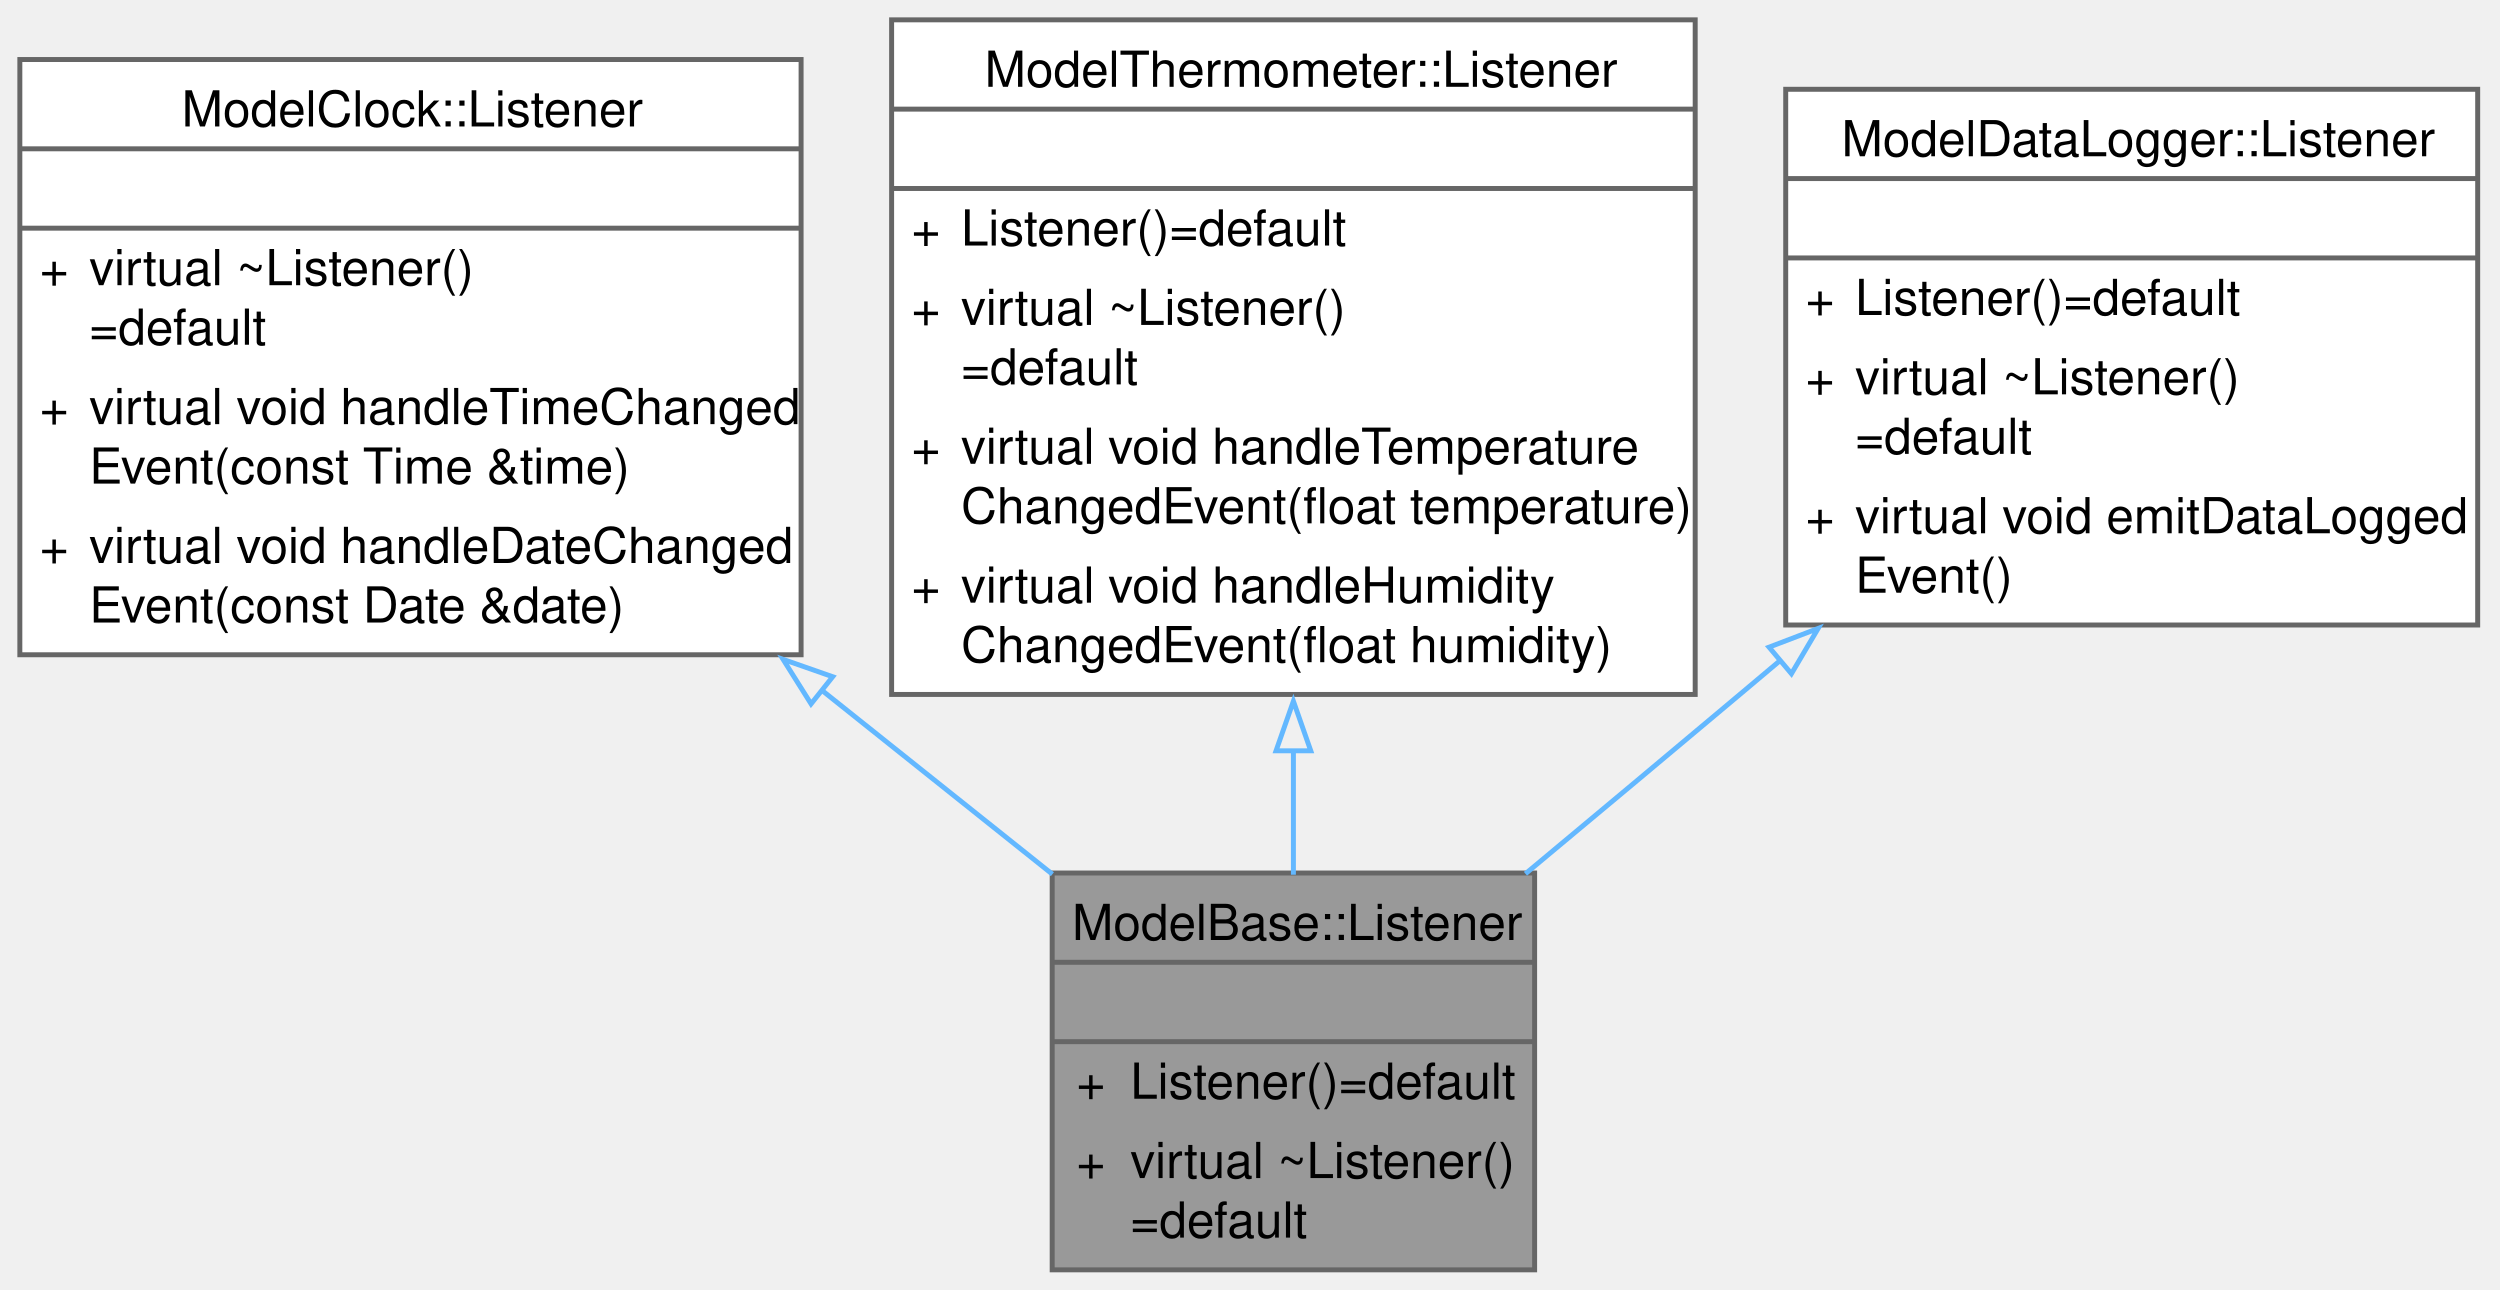
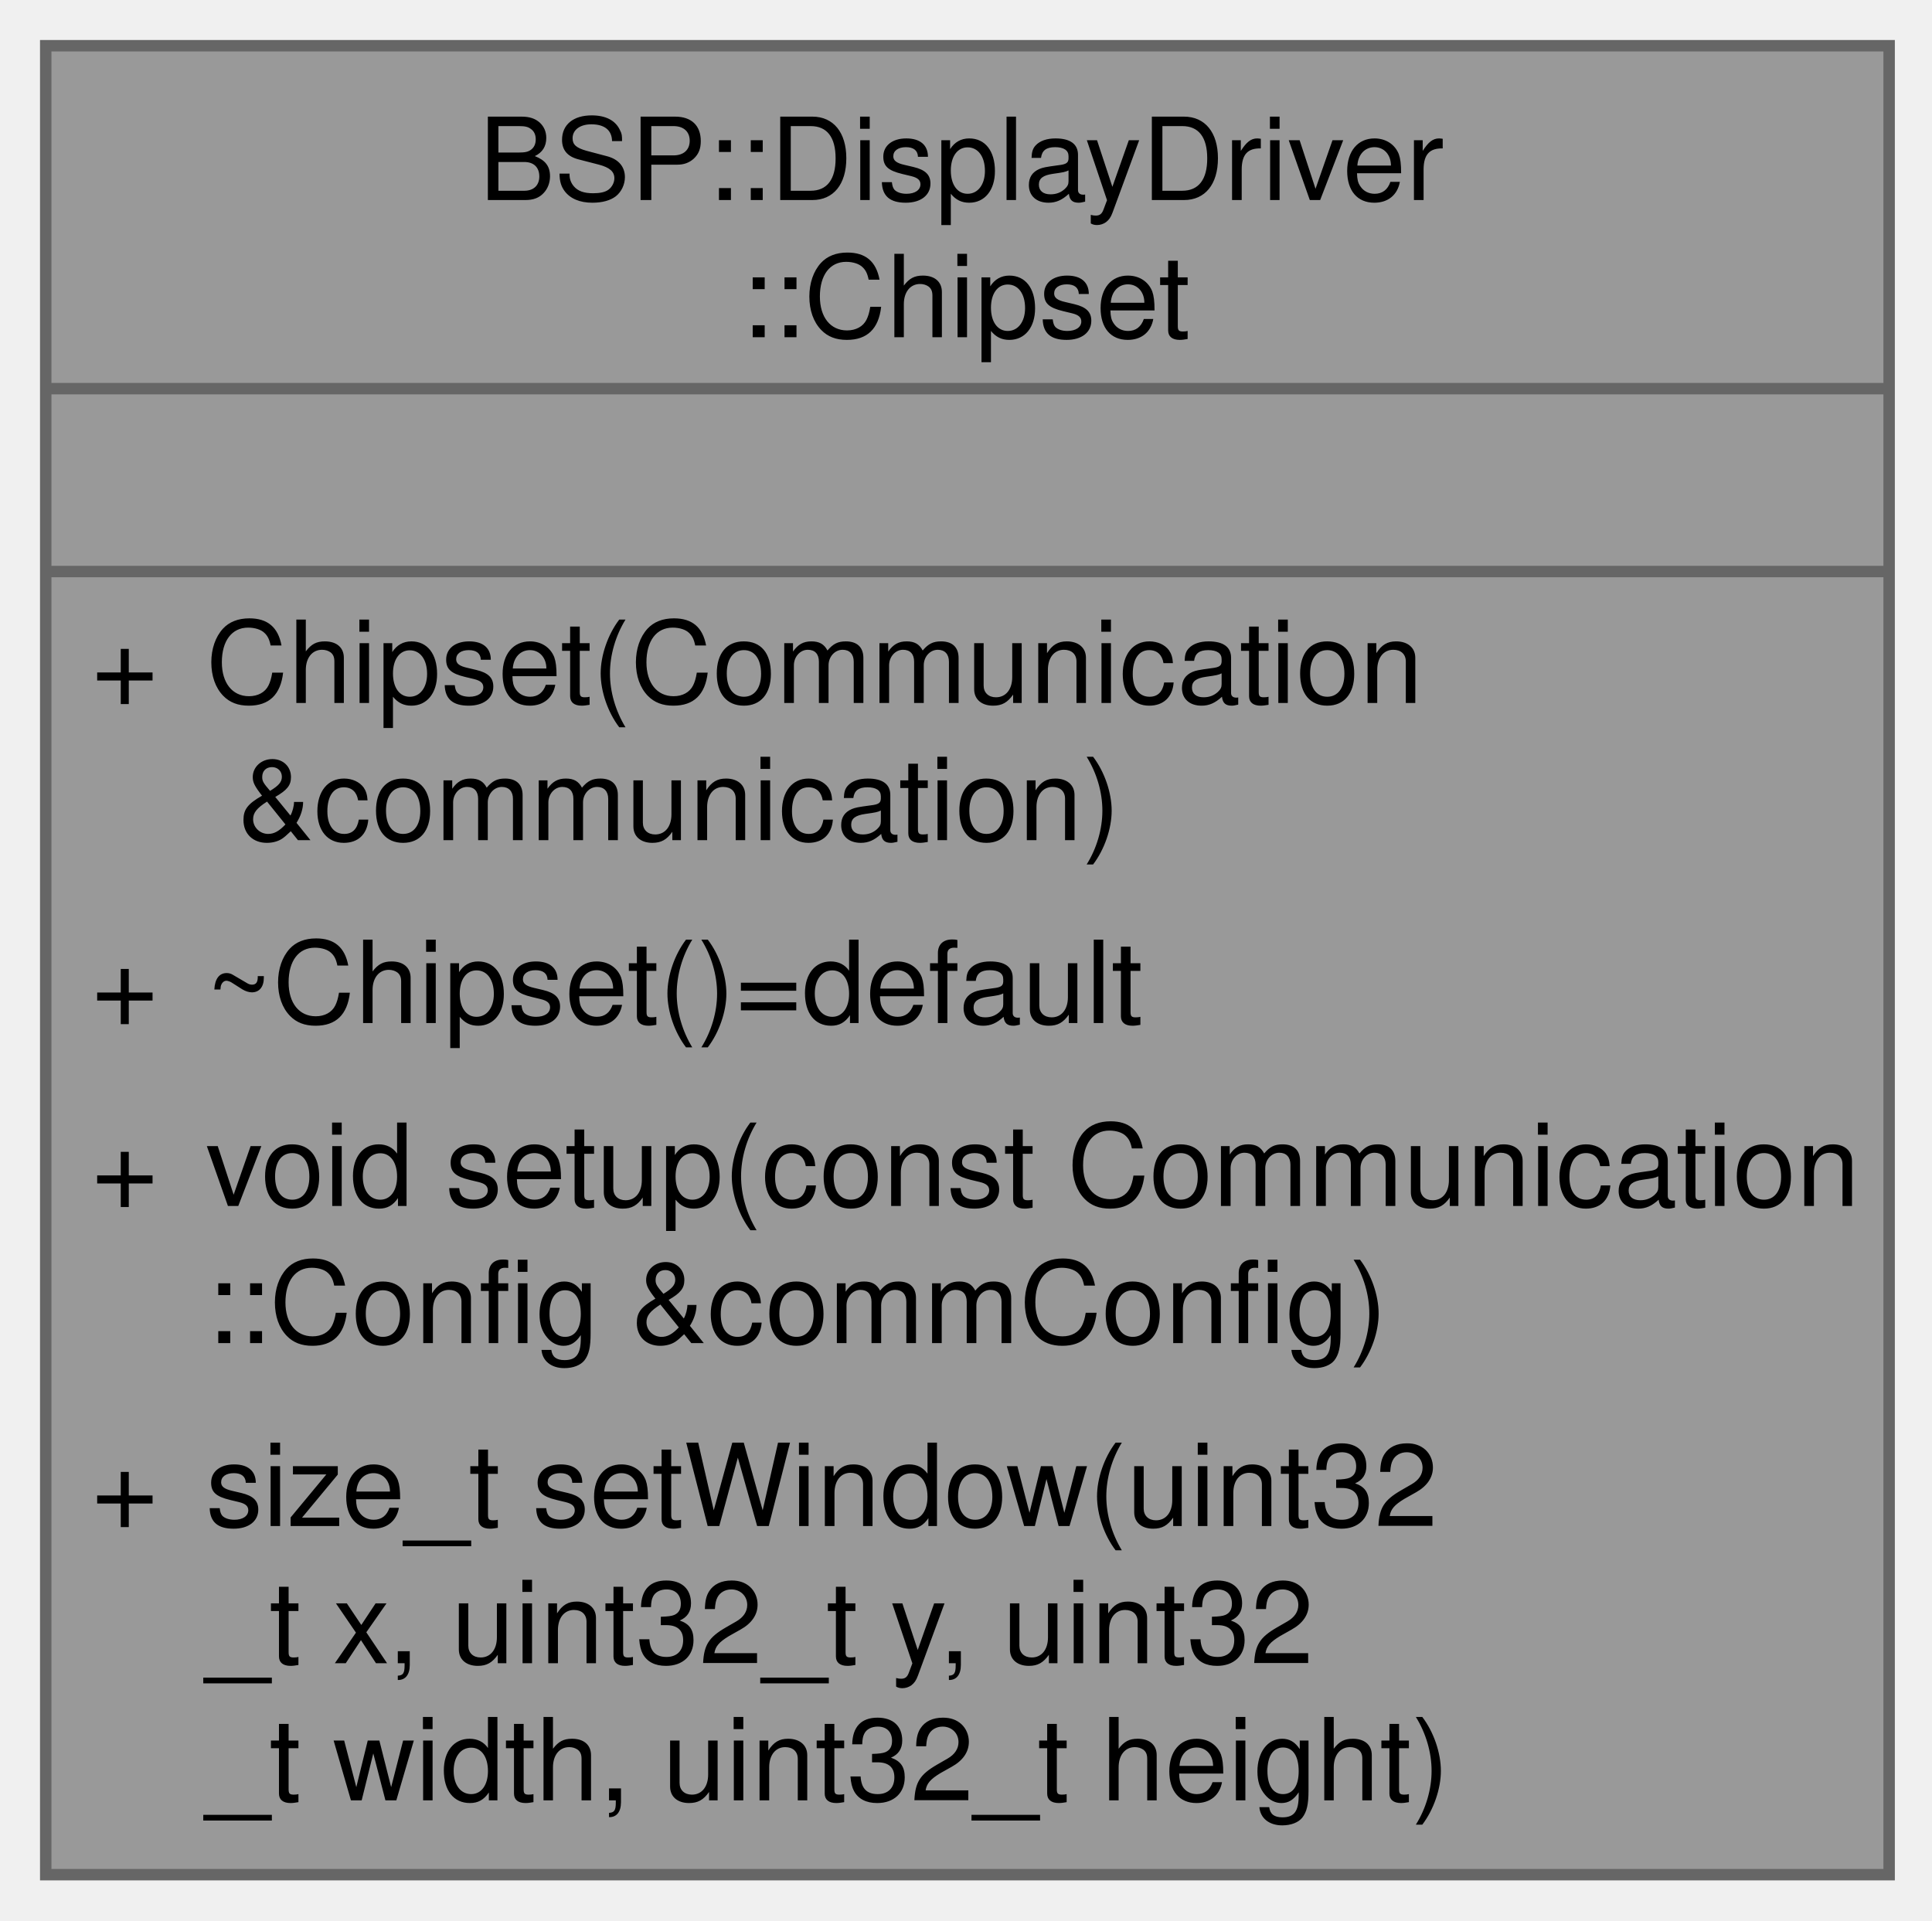
- <svg xmlns="http://www.w3.org/2000/svg" xmlns:xlink="http://www.w3.org/1999/xlink" width="504pt" height="260pt" viewBox="0.00 0.00 504.00 260.00">
-   <g id="graph0" class="graph" transform="scale(1 1) rotate(0) translate(4 256)">
+ <svg xmlns="http://www.w3.org/2000/svg" xmlns:xlink="http://www.w3.org/1999/xlink" width="169pt" height="168pt" viewBox="0.00 0.00 169.00 168.00">
+   <g id="graph0" class="graph" transform="scale(1 1) rotate(0) translate(4 164)">
    <g id="Node000001" class="node">
      <g id="a_Node000001">
        <a xlink:title=" ">
-           <polygon fill="#999999" stroke="none" points="305.38,-80 208.12,-80 208.12,0 305.38,0 305.38,-80" />
-           <text xml:space="preserve" text-anchor="start" x="212.12" y="-66.5" font-family="Helvetica,sans-Serif" font-size="10.00">ModelBase::Listener</text>
-           <text xml:space="preserve" text-anchor="start" x="255.25" y="-50.5" font-family="Helvetica,sans-Serif" font-size="10.00"> </text>
-           <text xml:space="preserve" text-anchor="start" x="213" y="-34.5" font-family="Helvetica,sans-Serif" font-size="10.00">+</text>
-           <text xml:space="preserve" text-anchor="start" x="223.88" y="-34.5" font-family="Helvetica,sans-Serif" font-size="10.00">Listener()=default</text>
-           <text xml:space="preserve" text-anchor="start" x="213" y="-18.5" font-family="Helvetica,sans-Serif" font-size="10.00">+</text>
-           <text xml:space="preserve" text-anchor="start" x="223.88" y="-18.5" font-family="Helvetica,sans-Serif" font-size="10.00">virtual ~Listener()</text>
-           <text xml:space="preserve" text-anchor="start" x="223.88" y="-6.5" font-family="Helvetica,sans-Serif" font-size="10.00">=default</text>
-           <polygon fill="#666666" stroke="#666666" points="208.12,-62 208.12,-62 305.38,-62 305.38,-62 208.12,-62" />
-           <polygon fill="#666666" stroke="#666666" points="208.12,-46 208.12,-46 305.38,-46 305.38,-46 208.12,-46" />
-           <polygon fill="none" stroke="#666666" points="208.12,0 208.12,-80 305.38,-80 305.38,0 208.12,0" />
-         </a>
-       </g>
-     </g>
-     <g id="Node000002" class="node">
-       <g id="a_Node000002">
-         <a xlink:href="../../d7/dce/a00143.html" target="_top" xlink:title=" ">
-           <polygon fill="white" stroke="none" points="157.5,-244 0,-244 0,-124 157.5,-124 157.5,-244" />
-           <text xml:space="preserve" text-anchor="start" x="32.62" y="-230.5" font-family="Helvetica,sans-Serif" font-size="10.00">ModelClock::Listener</text>
-           <text xml:space="preserve" text-anchor="start" x="77.25" y="-214.5" font-family="Helvetica,sans-Serif" font-size="10.00"> </text>
-           <text xml:space="preserve" text-anchor="start" x="4" y="-198.5" font-family="Helvetica,sans-Serif" font-size="10.00">+</text>
-           <text xml:space="preserve" text-anchor="start" x="14" y="-198.5" font-family="Helvetica,sans-Serif" font-size="10.00">virtual ~Listener()</text>
-           <text xml:space="preserve" text-anchor="start" x="14" y="-186.5" font-family="Helvetica,sans-Serif" font-size="10.00">=default</text>
-           <text xml:space="preserve" text-anchor="start" x="4" y="-170.5" font-family="Helvetica,sans-Serif" font-size="10.00">+</text>
-           <text xml:space="preserve" text-anchor="start" x="14" y="-170.5" font-family="Helvetica,sans-Serif" font-size="10.00">virtual void handleTimeChanged</text>
-           <text xml:space="preserve" text-anchor="start" x="14" y="-158.5" font-family="Helvetica,sans-Serif" font-size="10.00">Event(const Time &amp;time)</text>
-           <text xml:space="preserve" text-anchor="start" x="4" y="-142.5" font-family="Helvetica,sans-Serif" font-size="10.00">+</text>
-           <text xml:space="preserve" text-anchor="start" x="14" y="-142.5" font-family="Helvetica,sans-Serif" font-size="10.00">virtual void handleDateChanged</text>
-           <text xml:space="preserve" text-anchor="start" x="14" y="-130.5" font-family="Helvetica,sans-Serif" font-size="10.00">Event(const Date &amp;date)</text>
-           <polygon fill="#666666" stroke="#666666" points="0,-226 0,-226 157.5,-226 157.5,-226 0,-226" />
-           <polygon fill="#666666" stroke="#666666" points="0,-210 0,-210 157.5,-210 157.5,-210 0,-210" />
-           <polygon fill="none" stroke="#666666" points="0,-124 0,-244 157.5,-244 157.5,-124 0,-124" />
-         </a>
-       </g>
-     </g>
-     <g id="edge1_Node000001_Node000002" class="edge">
-       <g id="a_edge1_Node000001_Node000002">
-         <a xlink:title=" ">
-           <path fill="none" stroke="#63b8ff" d="M161.52,-116.97C177.49,-104.23 193.72,-91.28 208.16,-79.76" />
-           <polygon fill="none" stroke="#63b8ff" points="159.51,-114.1 153.87,-123.07 163.87,-119.57 159.51,-114.1" />
-         </a>
-       </g>
-     </g>
-     <g id="Node000003" class="node">
-       <g id="a_Node000003">
-         <a xlink:href="../../dd/dae/a00163.html" target="_top" xlink:title=" ">
-           <polygon fill="white" stroke="none" points="337.75,-252 175.75,-252 175.75,-116 337.75,-116 337.75,-252" />
-           <text xml:space="preserve" text-anchor="start" x="194.5" y="-238.5" font-family="Helvetica,sans-Serif" font-size="10.00">ModelThermometer::Listener</text>
-           <text xml:space="preserve" text-anchor="start" x="255.25" y="-222.5" font-family="Helvetica,sans-Serif" font-size="10.00"> </text>
-           <text xml:space="preserve" text-anchor="start" x="179.75" y="-206.5" font-family="Helvetica,sans-Serif" font-size="10.00">+</text>
-           <text xml:space="preserve" text-anchor="start" x="189.75" y="-206.5" font-family="Helvetica,sans-Serif" font-size="10.00">Listener()=default</text>
-           <text xml:space="preserve" text-anchor="start" x="179.75" y="-190.5" font-family="Helvetica,sans-Serif" font-size="10.00">+</text>
-           <text xml:space="preserve" text-anchor="start" x="189.75" y="-190.5" font-family="Helvetica,sans-Serif" font-size="10.00">virtual ~Listener()</text>
-           <text xml:space="preserve" text-anchor="start" x="189.75" y="-178.5" font-family="Helvetica,sans-Serif" font-size="10.00">=default</text>
-           <text xml:space="preserve" text-anchor="start" x="179.75" y="-162.5" font-family="Helvetica,sans-Serif" font-size="10.00">+</text>
-           <text xml:space="preserve" text-anchor="start" x="189.75" y="-162.5" font-family="Helvetica,sans-Serif" font-size="10.00">virtual void handleTemperature</text>
-           <text xml:space="preserve" text-anchor="start" x="189.75" y="-150.5" font-family="Helvetica,sans-Serif" font-size="10.00">ChangedEvent(float temperature)</text>
-           <text xml:space="preserve" text-anchor="start" x="179.75" y="-134.5" font-family="Helvetica,sans-Serif" font-size="10.00">+</text>
-           <text xml:space="preserve" text-anchor="start" x="189.75" y="-134.5" font-family="Helvetica,sans-Serif" font-size="10.00">virtual void handleHumidity</text>
-           <text xml:space="preserve" text-anchor="start" x="189.75" y="-122.5" font-family="Helvetica,sans-Serif" font-size="10.00">ChangedEvent(float humidity)</text>
-           <polygon fill="#666666" stroke="#666666" points="175.75,-234 175.75,-234 337.75,-234 337.75,-234 175.75,-234" />
-           <polygon fill="#666666" stroke="#666666" points="175.75,-218 175.75,-218 337.75,-218 337.75,-218 175.75,-218" />
-           <polygon fill="none" stroke="#666666" points="175.75,-116 175.75,-252 337.75,-252 337.75,-116 175.75,-116" />
-         </a>
-       </g>
-     </g>
-     <g id="edge2_Node000001_Node000003" class="edge">
-       <g id="a_edge2_Node000001_Node000003">
-         <a xlink:title=" ">
-           <path fill="none" stroke="#63b8ff" d="M256.75,-104.71C256.75,-96.04 256.75,-87.51 256.75,-79.65" />
-           <polygon fill="none" stroke="#63b8ff" points="253.25,-104.64 256.75,-114.64 260.25,-104.64 253.25,-104.64" />
-         </a>
-       </g>
-     </g>
-     <g id="Node000004" class="node">
-       <g id="a_Node000004">
-         <a xlink:href="../../dd/db2/a00151.html" target="_top" xlink:title=" ">
-           <polygon fill="white" stroke="none" points="495.5,-238 356,-238 356,-130 495.5,-130 495.5,-238" />
-           <text xml:space="preserve" text-anchor="start" x="367.25" y="-224.5" font-family="Helvetica,sans-Serif" font-size="10.00">ModelDataLogger::Listener</text>
-           <text xml:space="preserve" text-anchor="start" x="424.25" y="-208.5" font-family="Helvetica,sans-Serif" font-size="10.00"> </text>
-           <text xml:space="preserve" text-anchor="start" x="360" y="-192.5" font-family="Helvetica,sans-Serif" font-size="10.00">+</text>
-           <text xml:space="preserve" text-anchor="start" x="370" y="-192.5" font-family="Helvetica,sans-Serif" font-size="10.00">Listener()=default</text>
-           <text xml:space="preserve" text-anchor="start" x="360" y="-176.5" font-family="Helvetica,sans-Serif" font-size="10.00">+</text>
-           <text xml:space="preserve" text-anchor="start" x="370" y="-176.5" font-family="Helvetica,sans-Serif" font-size="10.00">virtual ~Listener()</text>
-           <text xml:space="preserve" text-anchor="start" x="370" y="-164.5" font-family="Helvetica,sans-Serif" font-size="10.00">=default</text>
-           <text xml:space="preserve" text-anchor="start" x="360" y="-148.5" font-family="Helvetica,sans-Serif" font-size="10.00">+</text>
-           <text xml:space="preserve" text-anchor="start" x="370" y="-148.5" font-family="Helvetica,sans-Serif" font-size="10.00">virtual void emitDataLogged</text>
-           <text xml:space="preserve" text-anchor="start" x="370" y="-136.5" font-family="Helvetica,sans-Serif" font-size="10.00">Event()</text>
-           <polygon fill="#666666" stroke="#666666" points="356,-220 356,-220 495.5,-220 495.5,-220 356,-220" />
-           <polygon fill="#666666" stroke="#666666" points="356,-204 356,-204 495.5,-204 495.5,-204 356,-204" />
-           <polygon fill="none" stroke="#666666" points="356,-130 356,-238 495.5,-238 495.5,-130 356,-130" />
-         </a>
-       </g>
-     </g>
-     <g id="edge3_Node000001_Node000004" class="edge">
-       <g id="a_edge3_Node000001_Node000004">
-         <a xlink:title=" ">
-           <path fill="none" stroke="#63b8ff" d="M355.14,-123.06C352.31,-120.68 349.5,-118.31 346.75,-116 332.74,-104.22 317.45,-91.45 303.53,-79.85" />
-           <polygon fill="none" stroke="#63b8ff" points="352.64,-125.53 362.54,-129.31 357.15,-120.18 352.64,-125.53" />
+           <polygon fill="#999999" stroke="none" points="161.25,-160 0,-160 0,0 161.25,0 161.25,-160" />
+           <text xml:space="preserve" text-anchor="start" x="37.88" y="-146.5" font-family="Helvetica,sans-Serif" font-size="10.00">BSP::DisplayDriver</text>
+           <text xml:space="preserve" text-anchor="start" x="60.75" y="-134.5" font-family="Helvetica,sans-Serif" font-size="10.00">::Chipset</text>
+           <text xml:space="preserve" text-anchor="start" x="79.12" y="-118.5" font-family="Helvetica,sans-Serif" font-size="10.00"> </text>
+           <text xml:space="preserve" text-anchor="start" x="4" y="-102.5" font-family="Helvetica,sans-Serif" font-size="10.00">+</text>
+           <text xml:space="preserve" text-anchor="start" x="14" y="-102.5" font-family="Helvetica,sans-Serif" font-size="10.00">Chipset(Communication</text>
+           <text xml:space="preserve" text-anchor="start" x="14" y="-90.5" font-family="Helvetica,sans-Serif" font-size="10.00"> &amp;communication)</text>
+           <text xml:space="preserve" text-anchor="start" x="4" y="-74.5" font-family="Helvetica,sans-Serif" font-size="10.00">+</text>
+           <text xml:space="preserve" text-anchor="start" x="14" y="-74.5" font-family="Helvetica,sans-Serif" font-size="10.00">~Chipset()=default</text>
+           <text xml:space="preserve" text-anchor="start" x="4" y="-58.5" font-family="Helvetica,sans-Serif" font-size="10.00">+</text>
+           <text xml:space="preserve" text-anchor="start" x="14" y="-58.5" font-family="Helvetica,sans-Serif" font-size="10.00">void setup(const Communication</text>
+           <text xml:space="preserve" text-anchor="start" x="14" y="-46.5" font-family="Helvetica,sans-Serif" font-size="10.00">::Config &amp;commConfig)</text>
+           <text xml:space="preserve" text-anchor="start" x="4" y="-30.5" font-family="Helvetica,sans-Serif" font-size="10.00">+</text>
+           <text xml:space="preserve" text-anchor="start" x="14" y="-30.5" font-family="Helvetica,sans-Serif" font-size="10.00">size_t setWindow(uint32</text>
+           <text xml:space="preserve" text-anchor="start" x="14" y="-18.5" font-family="Helvetica,sans-Serif" font-size="10.00">_t x, uint32_t y, uint32</text>
+           <text xml:space="preserve" text-anchor="start" x="14" y="-6.5" font-family="Helvetica,sans-Serif" font-size="10.00">_t width, uint32_t height)</text>
+           <polygon fill="#666666" stroke="#666666" points="0,-130 0,-130 161.25,-130 161.25,-130 0,-130" />
+           <polygon fill="#666666" stroke="#666666" points="0,-114 0,-114 161.25,-114 161.25,-114 0,-114" />
+           <polygon fill="none" stroke="#666666" points="0,0 0,-160 161.25,-160 161.25,0 0,0" />
        </a>
      </g>
    </g>
  </g>
</svg>
